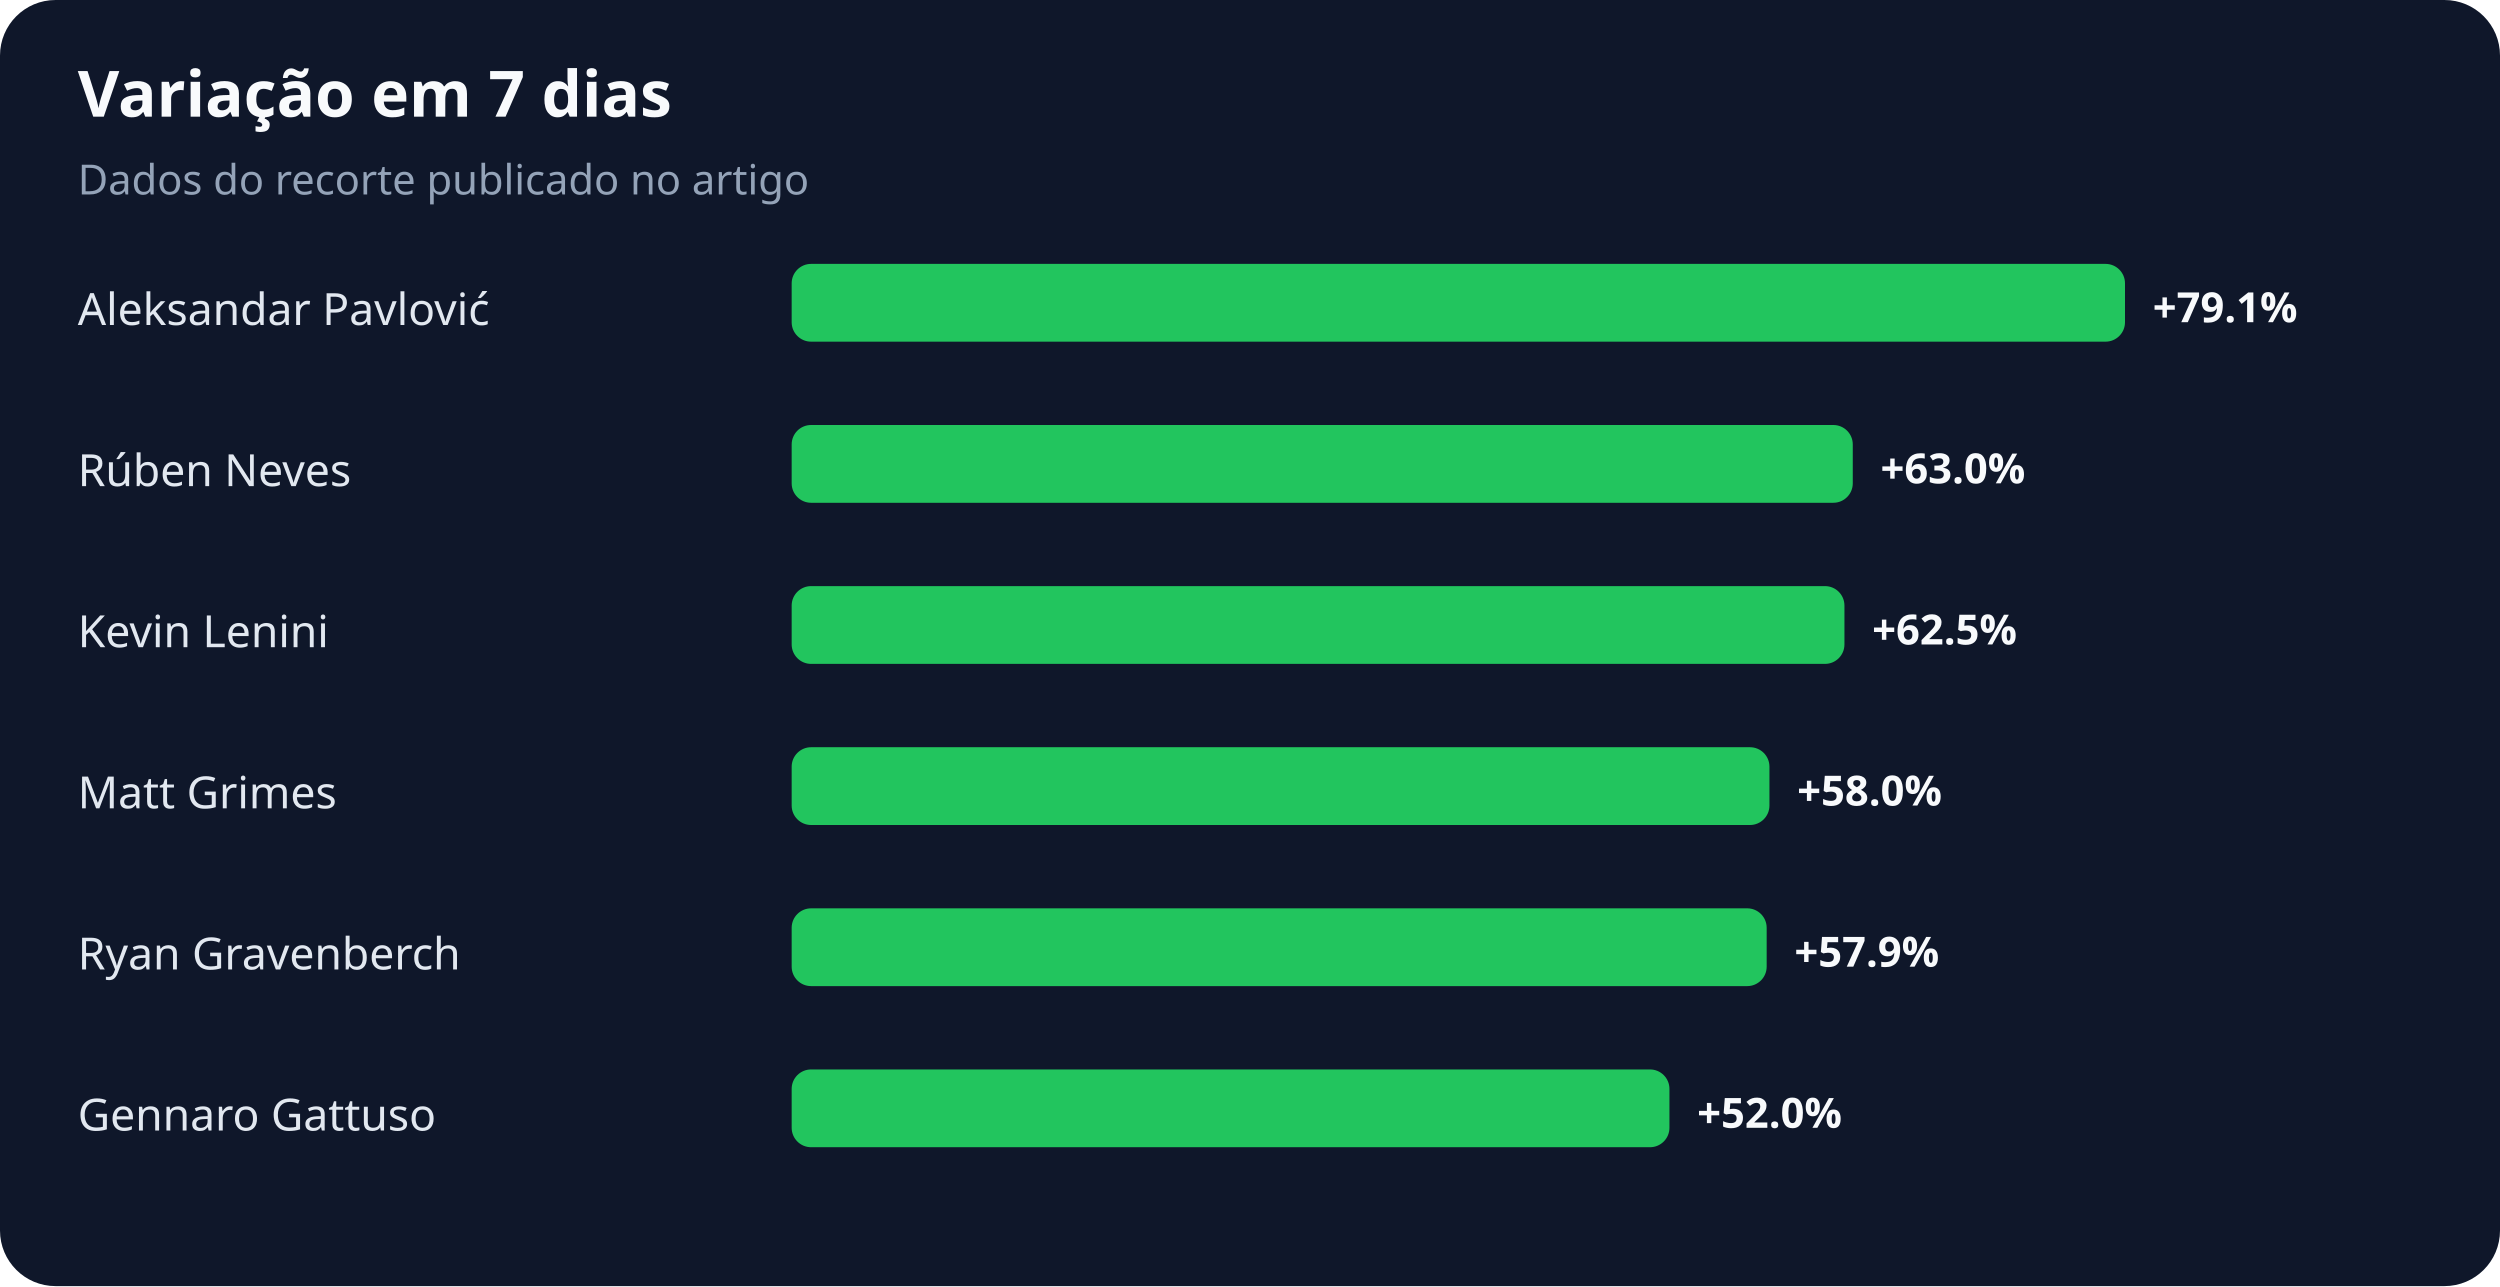
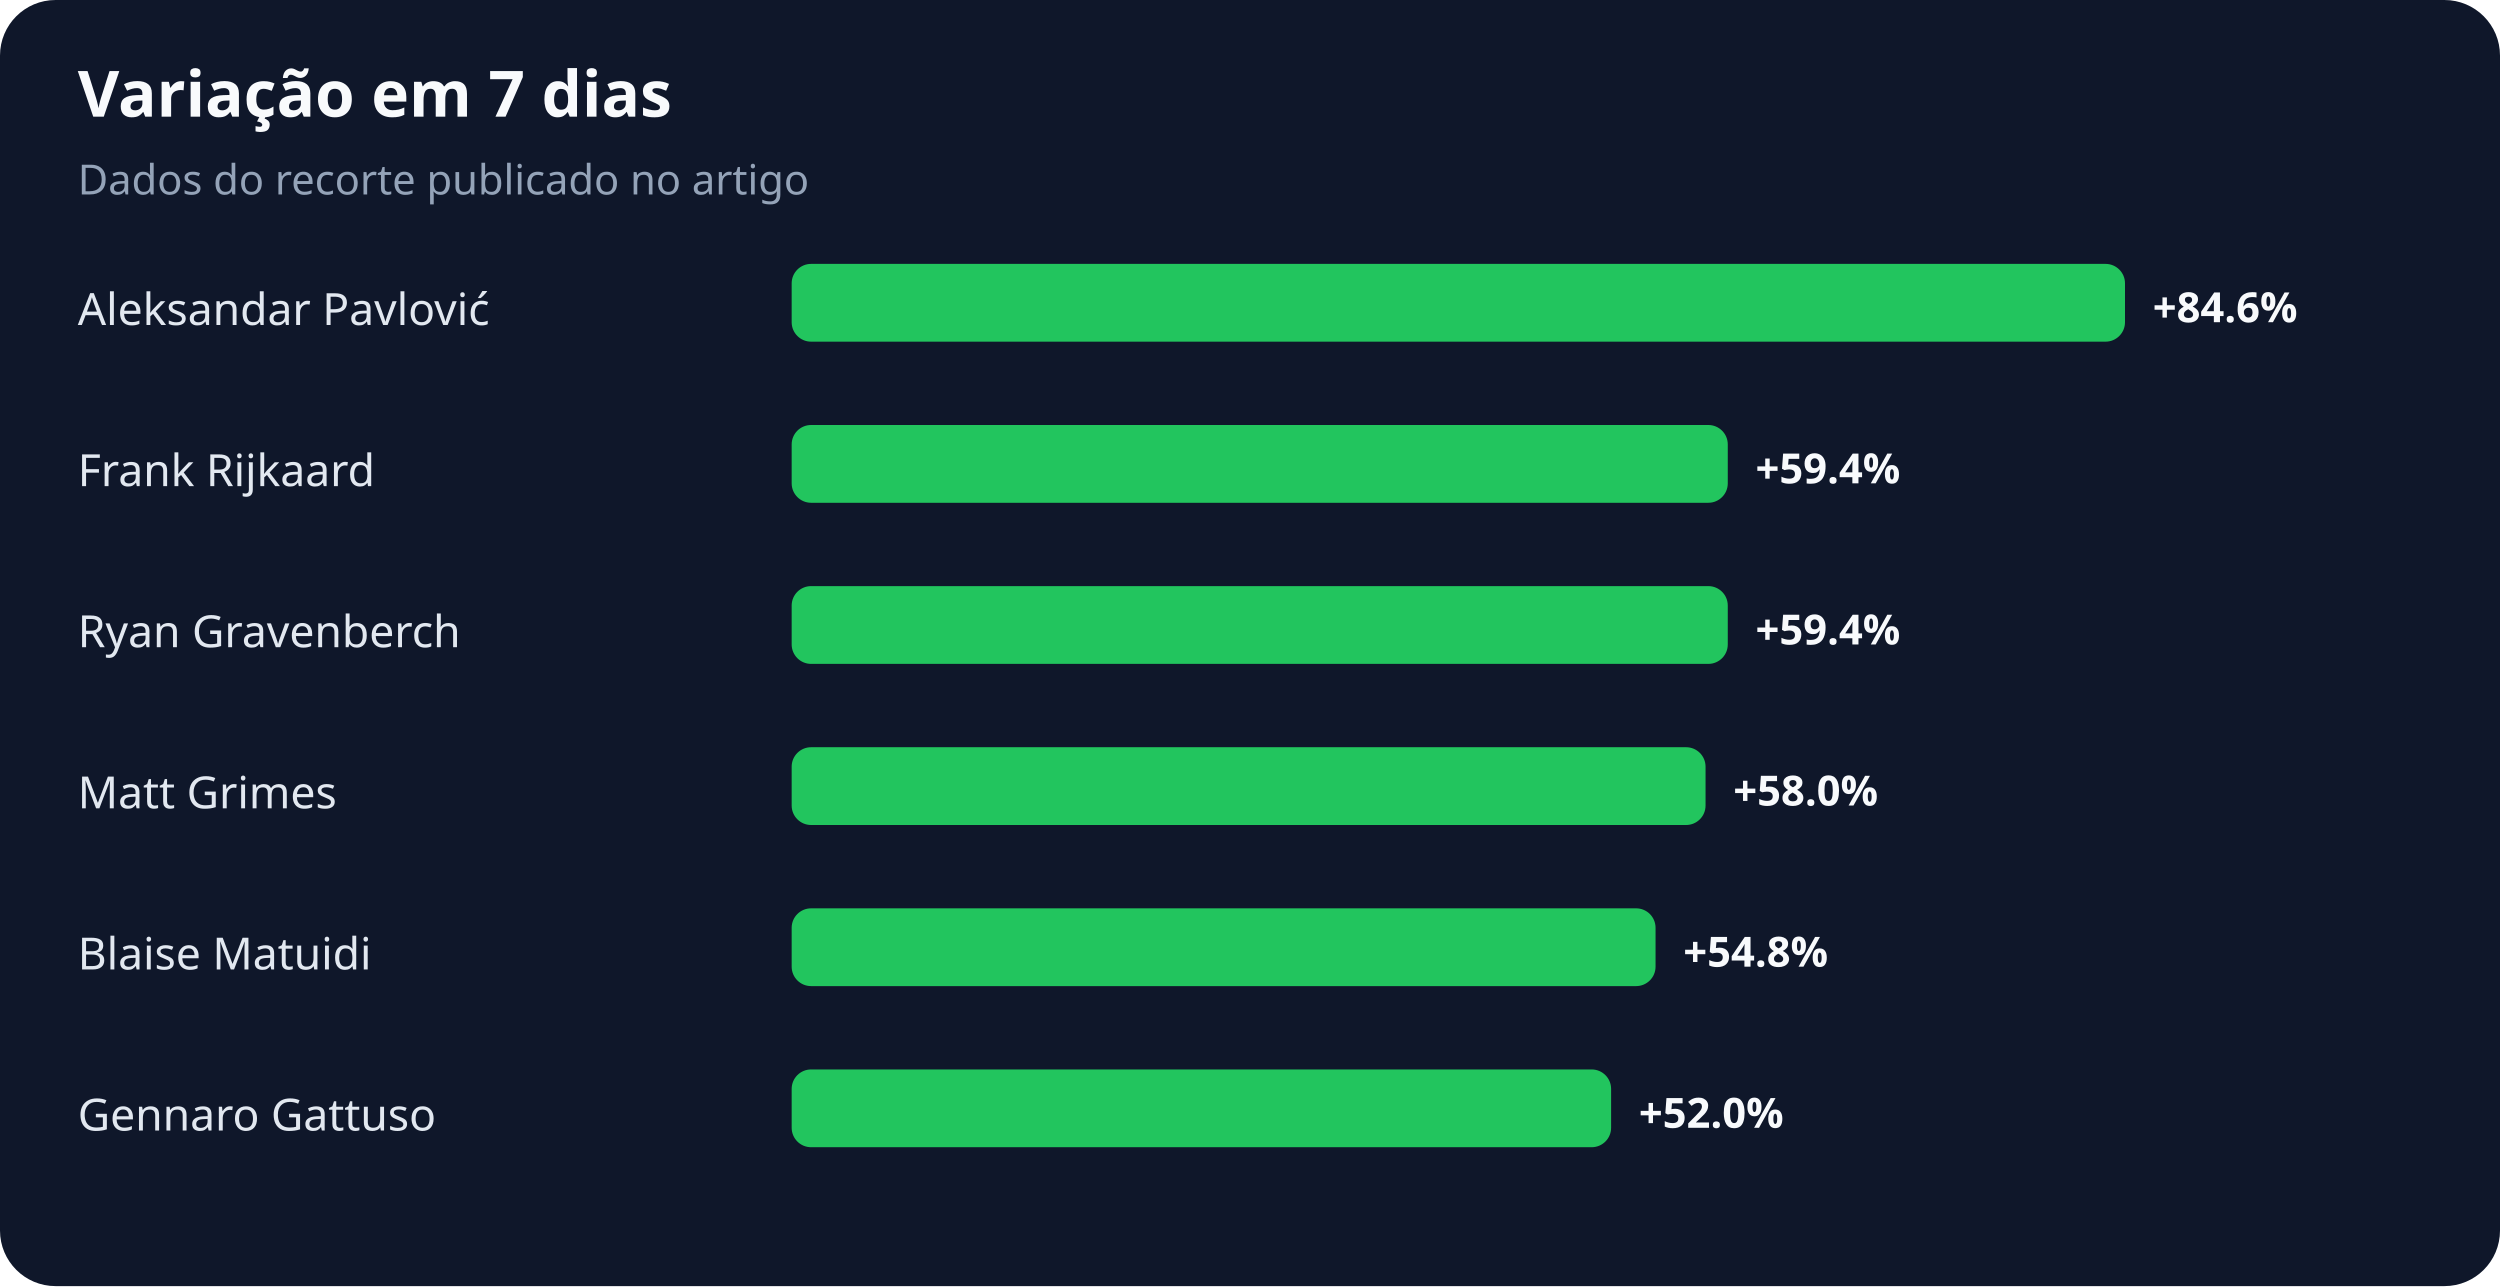
<svg xmlns="http://www.w3.org/2000/svg" width="900" height="463" viewBox="0 0 900 463" role="img" aria-labelledby="title desc">
  <rect width="100%" height="100%" rx="20" fill="#0f172a" />
  <text x="28" y="42" fill="#f8fafc" font-family="system-ui,sans-serif" font-size="23" font-weight="700">Variação em 7 dias</text>
  <text x="28" y="70" fill="#94a3b8" font-family="system-ui,sans-serif" font-size="15">Dados do recorte publicado no artigo</text>
  <text x="28" y="117" fill="#e2e8f0" font-family="system-ui,sans-serif" font-size="16">Aleksandar Pavlović</text>
  <rect x="285" y="95" width="480" height="28" rx="7" fill="#22c55e" />
-   <text x="775" y="116" fill="#f8fafc" font-family="system-ui,sans-serif" font-size="15" font-weight="700">+79.1%</text>
-   <text x="28" y="175" fill="#e2e8f0" font-family="system-ui,sans-serif" font-size="16">Rúben Neves</text>
-   <rect x="285" y="153" width="382" height="28" rx="7" fill="#22c55e" />
-   <text x="677" y="174" fill="#f8fafc" font-family="system-ui,sans-serif" font-size="15" font-weight="700">+63.0%</text>
-   <text x="28" y="233" fill="#e2e8f0" font-family="system-ui,sans-serif" font-size="16">Kevin Lenini</text>
-   <rect x="285" y="211" width="379" height="28" rx="7" fill="#22c55e" />
-   <text x="674" y="232" fill="#f8fafc" font-family="system-ui,sans-serif" font-size="15" font-weight="700">+62.5%</text>
+   <text x="775" y="116" fill="#f8fafc" font-family="system-ui,sans-serif" font-size="15" font-weight="700">+84.6%</text>
+   <text x="28" y="175" fill="#e2e8f0" font-family="system-ui,sans-serif" font-size="16">Frank Rijkaard</text>
+   <rect x="285" y="153" width="337" height="28" rx="7" fill="#22c55e" />
+   <text x="632" y="174" fill="#f8fafc" font-family="system-ui,sans-serif" font-size="15" font-weight="700">+59.4%</text>
+   <text x="28" y="233" fill="#e2e8f0" font-family="system-ui,sans-serif" font-size="16">Ryan Gravenberch</text>
+   <rect x="285" y="211" width="337" height="28" rx="7" fill="#22c55e" />
+   <text x="632" y="232" fill="#f8fafc" font-family="system-ui,sans-serif" font-size="15" font-weight="700">+59.4%</text>
  <text x="28" y="291" fill="#e2e8f0" font-family="system-ui,sans-serif" font-size="16">Matt Grimes</text>
-   <rect x="285" y="269" width="352" height="28" rx="7" fill="#22c55e" />
-   <text x="647" y="290" fill="#f8fafc" font-family="system-ui,sans-serif" font-size="15" font-weight="700">+58.0%</text>
-   <text x="28" y="349" fill="#e2e8f0" font-family="system-ui,sans-serif" font-size="16">Ryan Gravenberch</text>
-   <rect x="285" y="327" width="351" height="28" rx="7" fill="#22c55e" />
-   <text x="646" y="348" fill="#f8fafc" font-family="system-ui,sans-serif" font-size="15" font-weight="700">+57.9%</text>
+   <rect x="285" y="269" width="329" height="28" rx="7" fill="#22c55e" />
+   <text x="624" y="290" fill="#f8fafc" font-family="system-ui,sans-serif" font-size="15" font-weight="700">+58.0%</text>
+   <text x="28" y="349" fill="#e2e8f0" font-family="system-ui,sans-serif" font-size="16">Blaise Matuidi</text>
+   <rect x="285" y="327" width="311" height="28" rx="7" fill="#22c55e" />
+   <text x="606" y="348" fill="#f8fafc" font-family="system-ui,sans-serif" font-size="15" font-weight="700">+54.8%</text>
  <text x="28" y="407" fill="#e2e8f0" font-family="system-ui,sans-serif" font-size="16">Gennaro Gattuso</text>
-   <rect x="285" y="385" width="316" height="28" rx="7" fill="#22c55e" />
-   <text x="611" y="406" fill="#f8fafc" font-family="system-ui,sans-serif" font-size="15" font-weight="700">+52.0%</text>
+   <rect x="285" y="385" width="295" height="28" rx="7" fill="#22c55e" />
+   <text x="590" y="406" fill="#f8fafc" font-family="system-ui,sans-serif" font-size="15" font-weight="700">+52.0%</text>
</svg>
